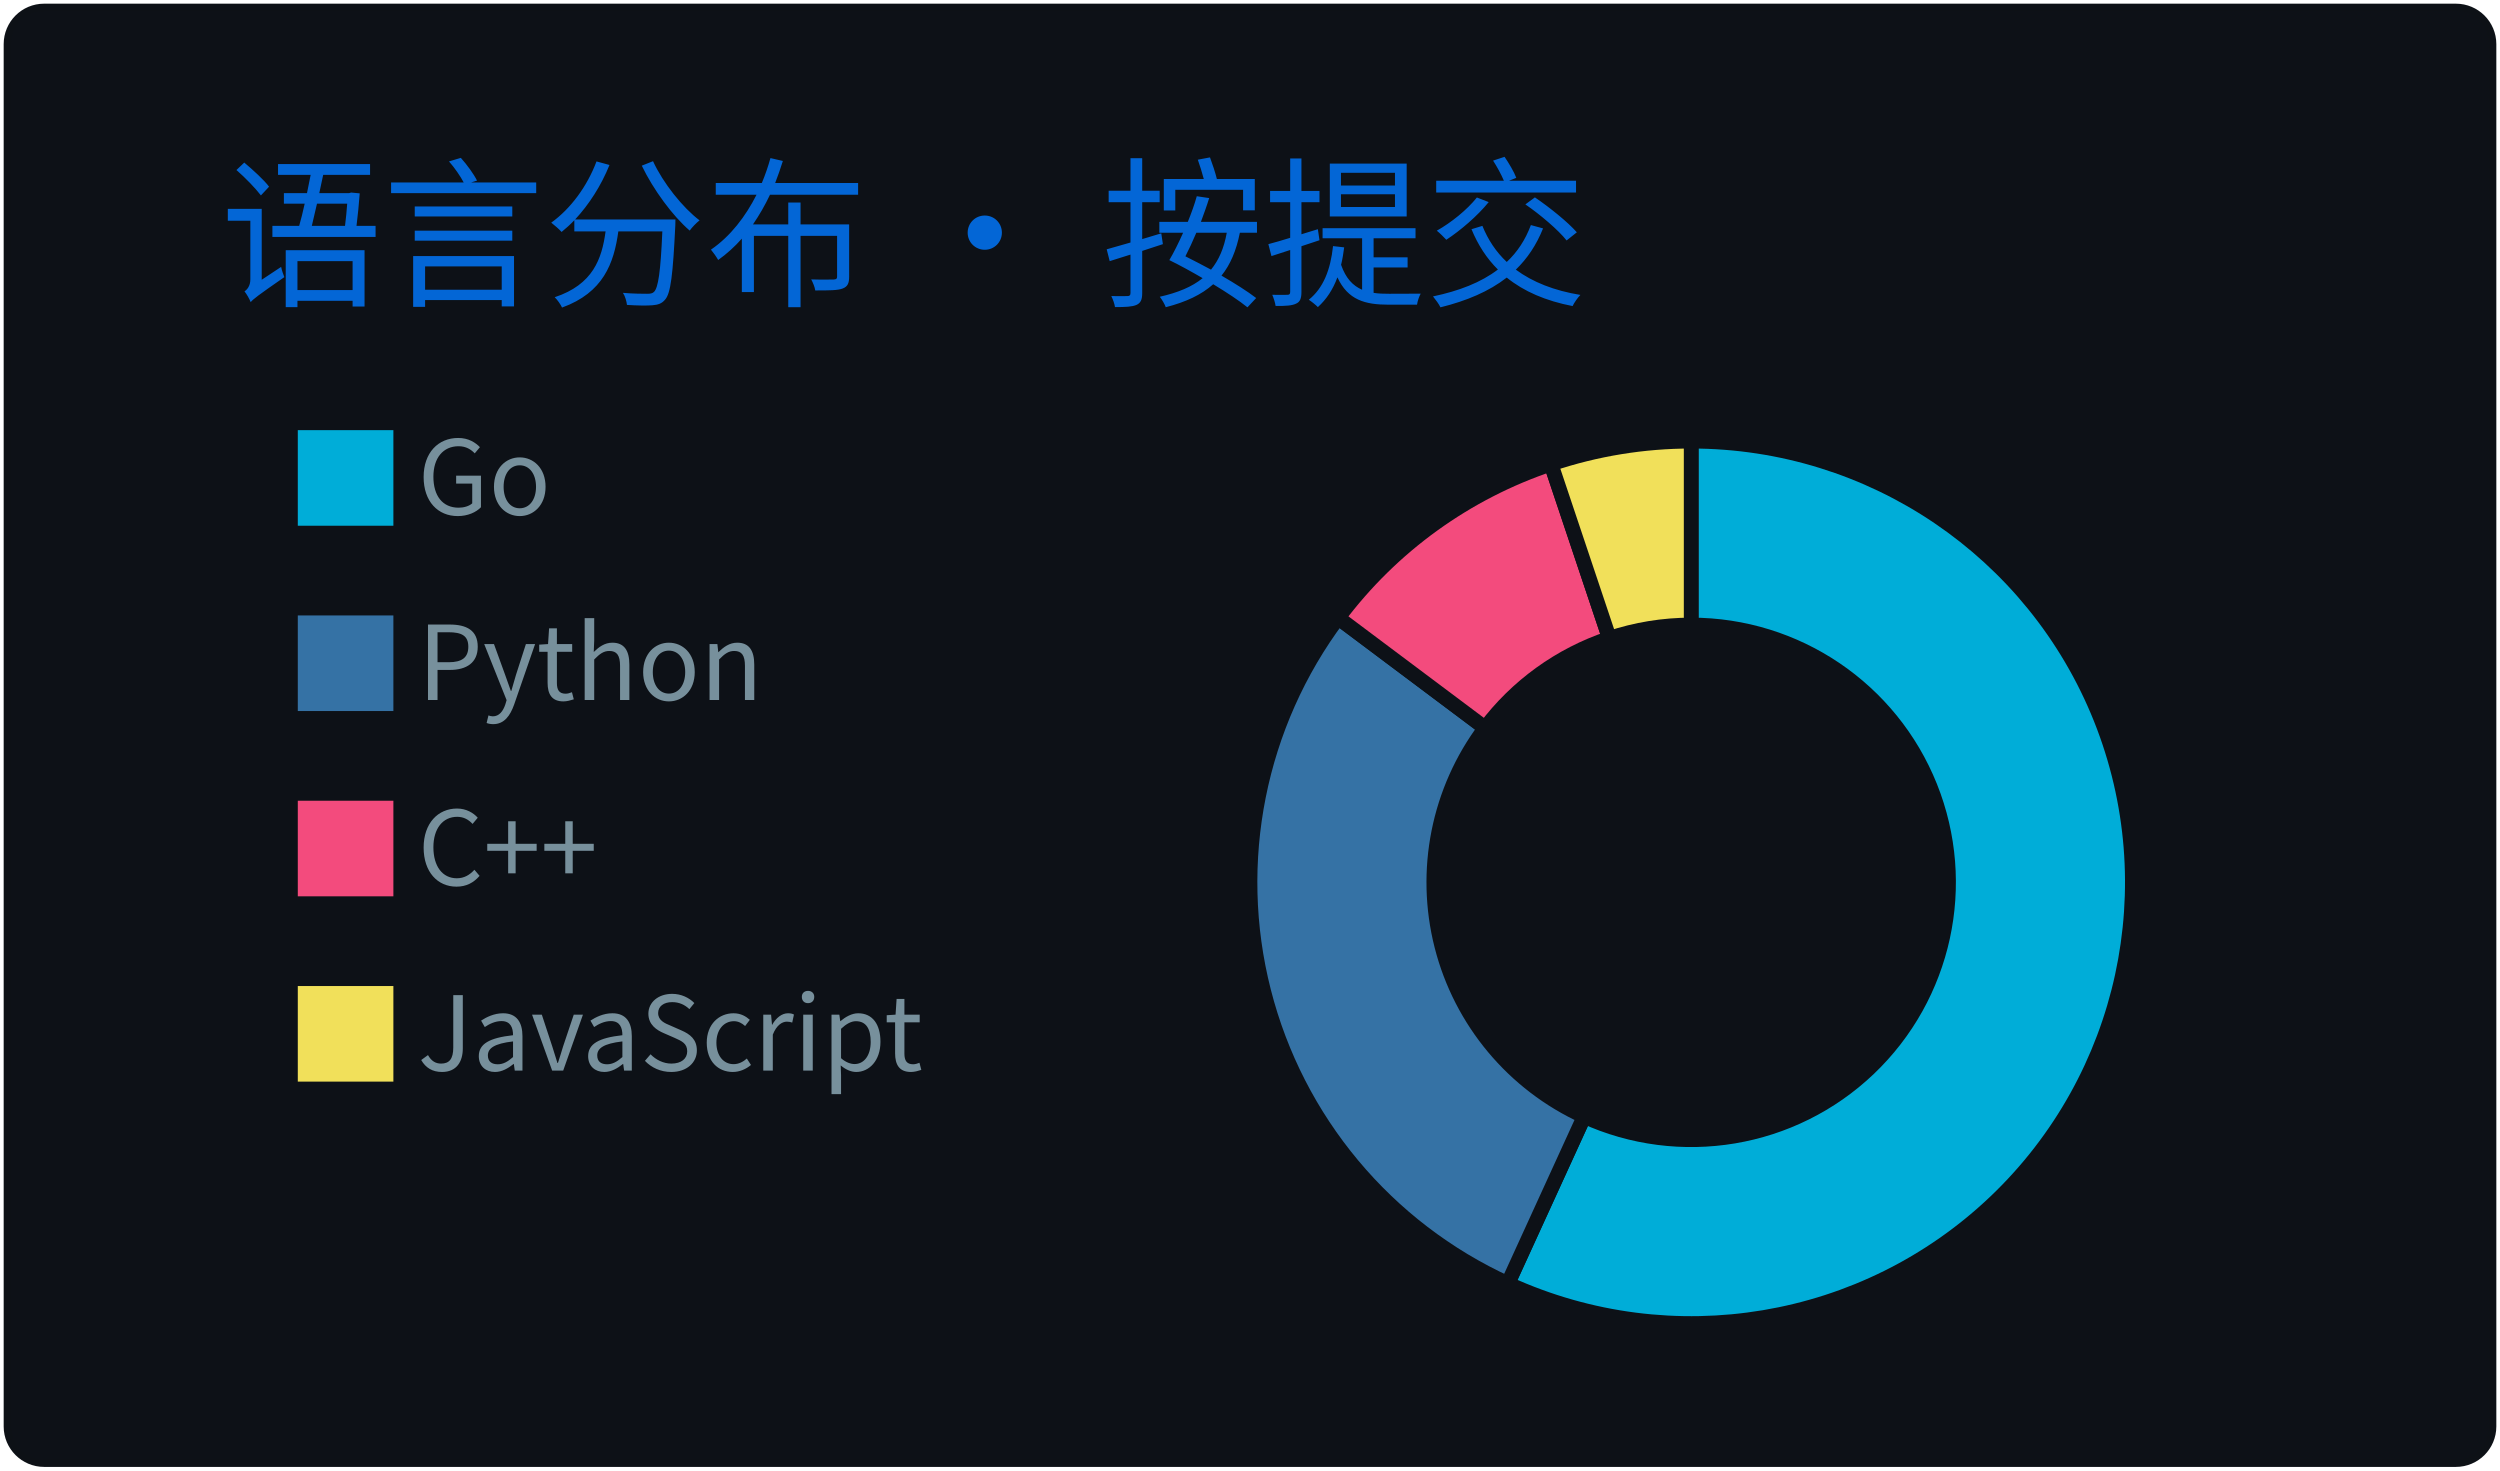
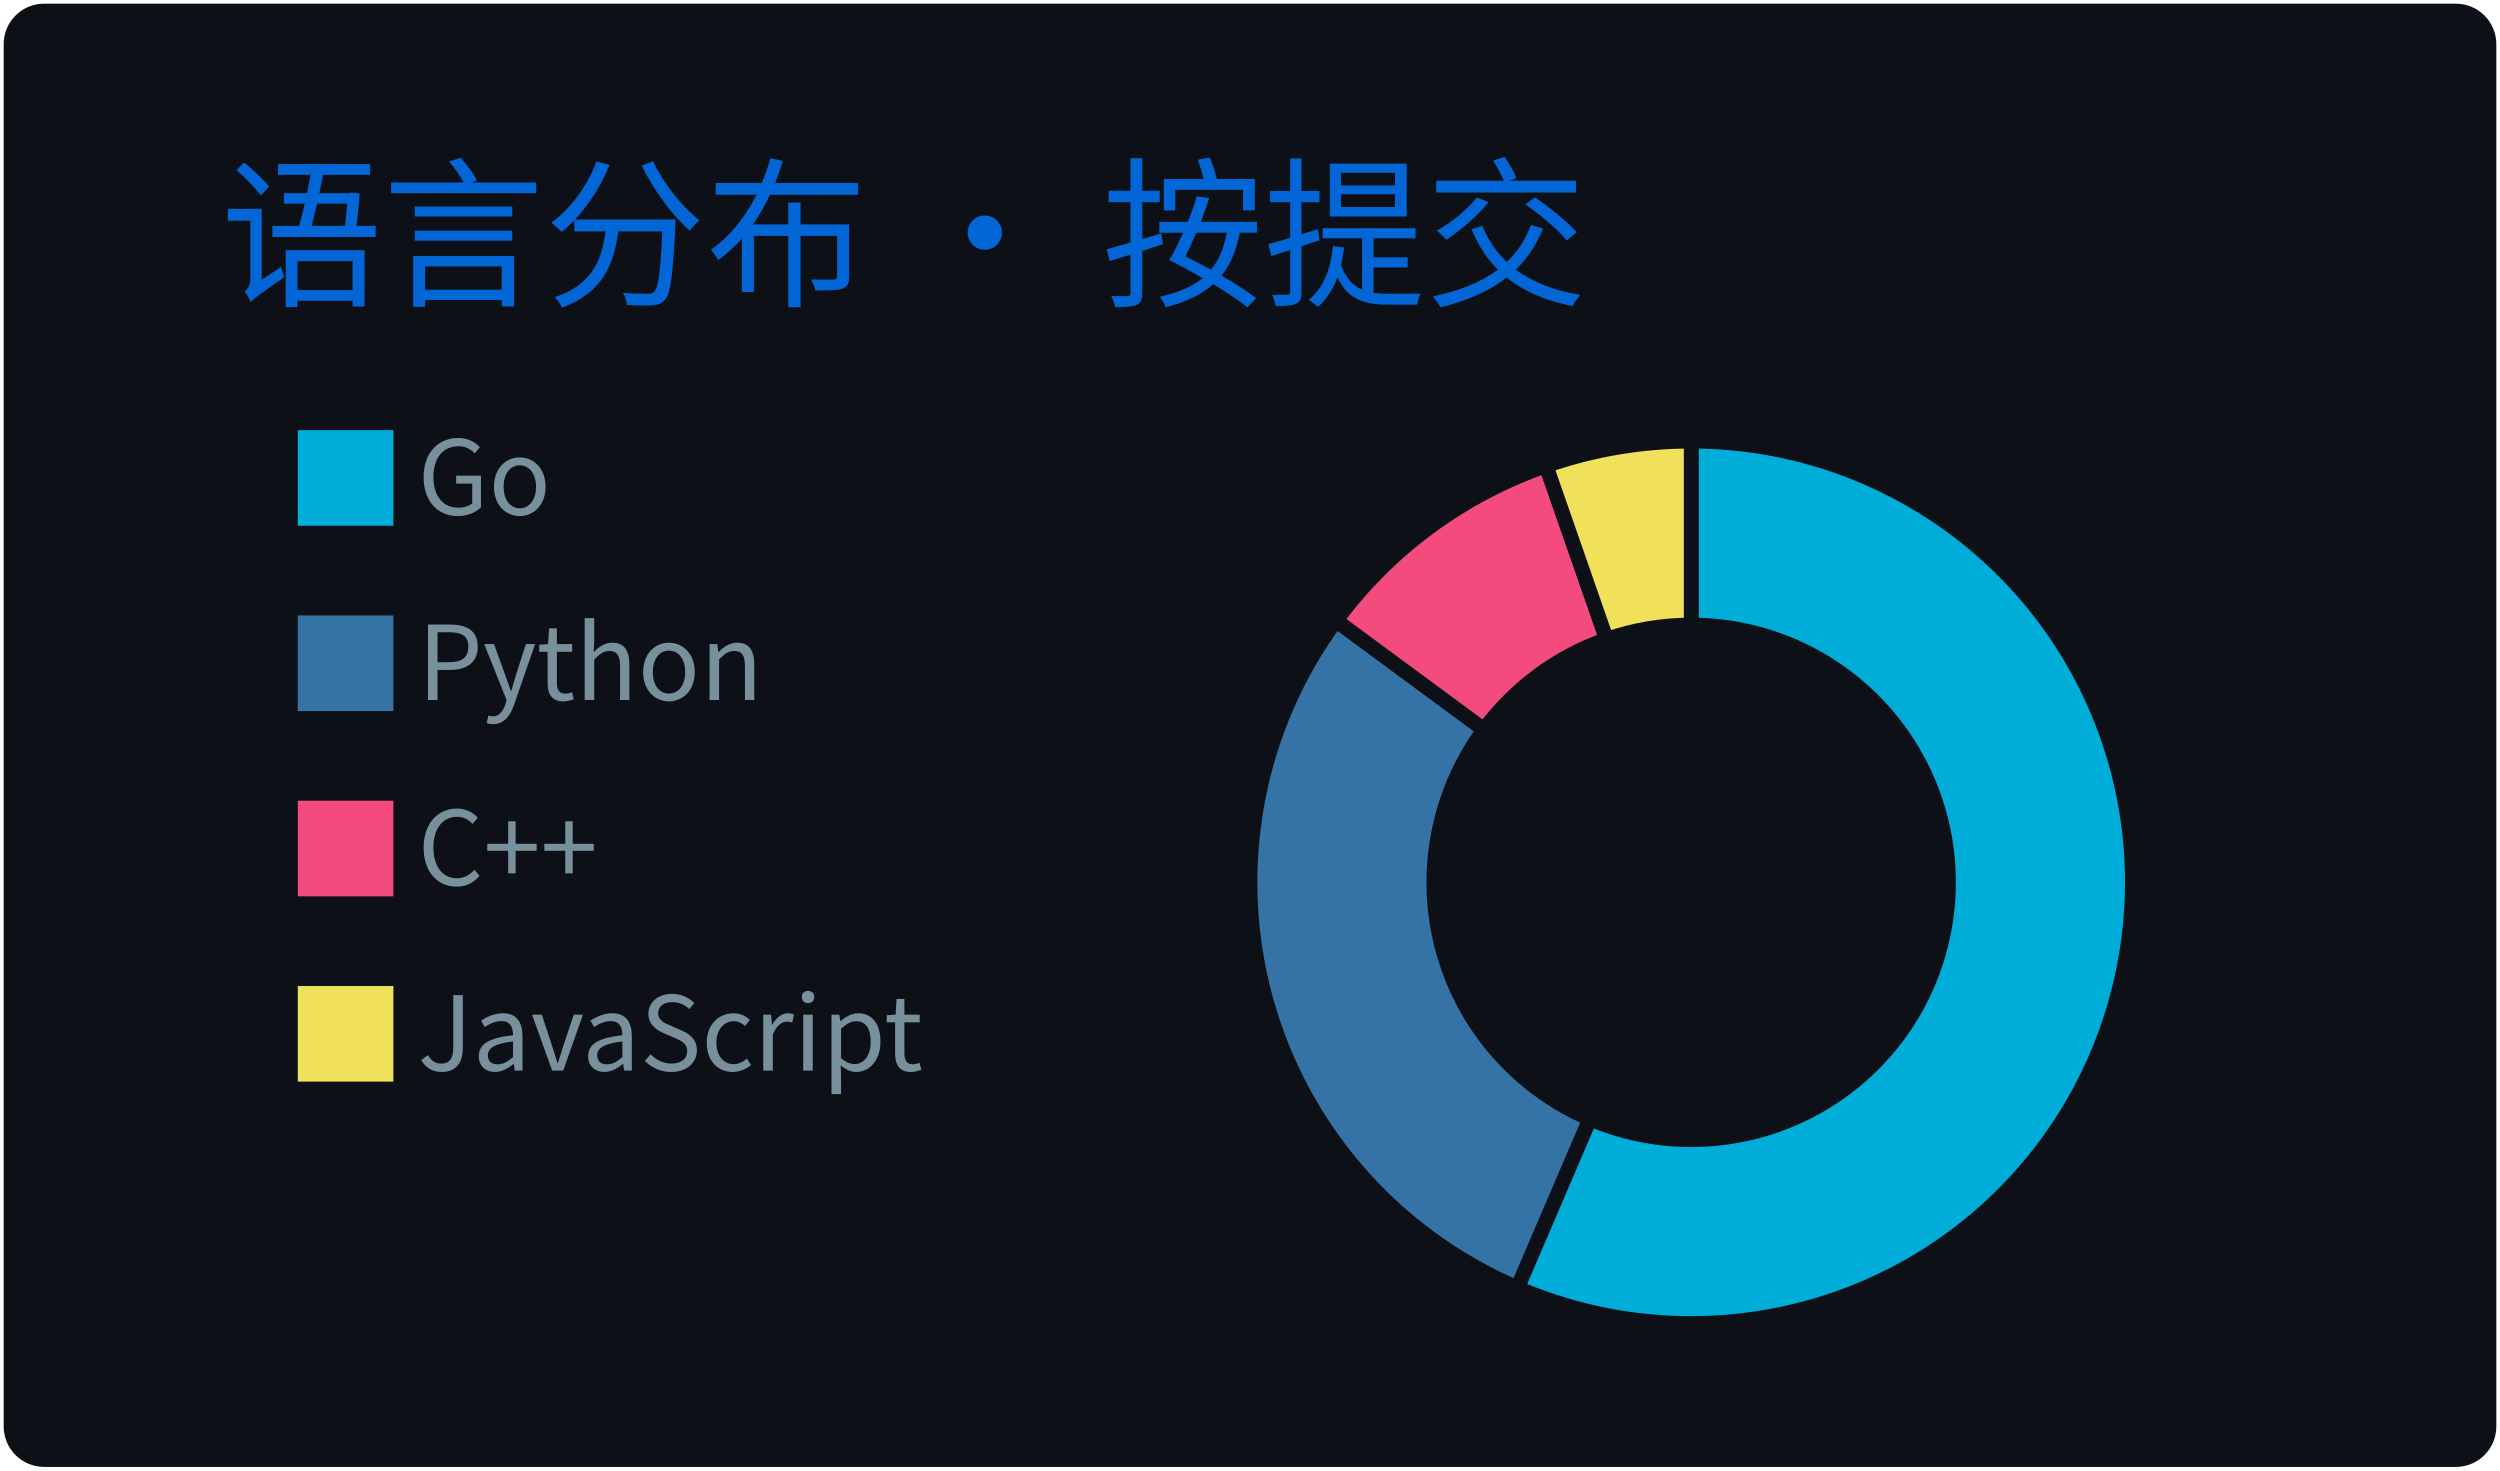
<svg xmlns="http://www.w3.org/2000/svg" width="340" height="200" viewBox="0 0 340 200">
  <style>
@keyframes gpsc-fade{from{opacity:0}to{opacity:1}}
@keyframes gpsc-rise{from{opacity:0;transform:translateY(16px)}to{opacity:1;transform:translateY(0)}}
@keyframes gpsc-grow{from{transform:scaleY(0)}to{transform:scaleY(1)}}
@keyframes gpsc-pop{from{opacity:0;transform:scale(.55)}to{opacity:1;transform:scale(1)}}
@keyframes gpsc-wipe{from{transform:translateX(calc(-1 * var(--gpsc-w,420px)))}to{transform:translateX(0)}}
@keyframes gpsc-tint{from{filter:sepia(.7) saturate(4) hue-rotate(-70deg)}to{filter:sepia(0) saturate(1) hue-rotate(0)}}
@keyframes gpsc-rgb{0%{filter:hue-rotate(0deg) saturate(1)}50%{filter:hue-rotate(180deg) saturate(1.7)}100%{filter:hue-rotate(360deg) saturate(1)}}.gpsc-item{animation:gpsc-fade 1.2s ease both calc(var(--gpsc-i,0) * 0.18s)}.arc{animation:gpsc-pop 1.2s ease both 1.35s;transform-box:fill-box;transform-origin:center}rect.bar{animation:gpsc-grow 1.5s cubic-bezier(.2,.7,.3,1) both 1.35s;transform-box:fill-box;transform-origin:center bottom}.gpsc-reveal{animation:gpsc-wipe 1.8s linear both 1.2s}@media (prefers-reduced-motion:reduce){.gpsc-root,.gpsc-root *,.gpsc-item,.gpsc-chart,rect.bar,.arc,.gpsc-reveal{animation:none!important}}</style>
  <style>* {
          font-family: 'Segoe UI', 'Microsoft YaHei', 'PingFang SC', 'Noto Sans CJK SC', Ubuntu, "Helvetica Neue", Sans-Serif
        }</style>
  <g class="gpsc-root">
    <rect x="1" y="1" rx="5" ry="5" height="99%" width="99.412%" stroke="#0d1116" stroke-width="1" fill="#0d1117" stroke-opacity="1" />
    <text x="30" y="40" class="gpsc-item" style="--gpsc-i: 0; font-size: 22px; fill: #0366d6;">语言分布 · 按提交</text>
    <g transform="translate(0,40)">
      <g transform="translate(40,0)">
        <rect y="18" width="14" height="14" class="gpsc-item" style="--gpsc-i: 0; stroke-width: 1px;" fill="#00ADD8" stroke="#0d1117" />
        <rect y="43.2" width="14" height="14" class="gpsc-item" style="--gpsc-i: 1; stroke-width: 1px;" fill="#3572A5" stroke="#0d1117" />
        <rect y="68.4" width="14" height="14" class="gpsc-item" style="--gpsc-i: 2; stroke-width: 1px;" fill="#f34b7d" stroke="#0d1117" />
        <rect y="93.6" width="14" height="14" class="gpsc-item" style="--gpsc-i: 3; stroke-width: 1px;" fill="#f1e05a" stroke="#0d1117" />
        <text x="16.8" y="30" class="gpsc-item" style="--gpsc-i: 0; fill: #77909c; font-size: 14px;">Go</text>
        <text x="16.8" y="55.2" class="gpsc-item" style="--gpsc-i: 1; fill: #77909c; font-size: 14px;">Python</text>
        <text x="16.8" y="80.4" class="gpsc-item" style="--gpsc-i: 2; fill: #77909c; font-size: 14px;">C++</text>
        <text x="16.8" y="105.6" class="gpsc-item" style="--gpsc-i: 3; fill: #77909c; font-size: 14px;">JavaScript</text>
      </g>
      <g transform="translate( 230, 80 )">
        <g class="arc" style="--gpsc-i: 0;">
-           <path d="M3.67394039744206e-15,-60A60,60,0,1,1,-24.942,54.57L-14.55,31.832A35,35,0,1,0,2.1431318985078682e-15,-35Z" style="fill: #00ADD8; stroke-width: 2px;" stroke="#0d1117" />
+           <path d="M3.67394039744206e-15,-60A60,60,0,1,1,-23.637,55.148L-13.788,32.17A35,35,0,1,0,2.1431318985078682e-15,-35Z" style="fill: #00ADD8; stroke-width: 2px;" stroke="#0d1117" />
        </g>
        <g class="arc" style="--gpsc-i: 1;">
-           <path d="M-24.942,54.57A60,60,0,0,1,-48.015,-35.98L-28.009,-20.988A35,35,0,0,0,-14.55,31.832Z" style="fill: #3572A5; stroke-width: 2px;" stroke="#0d1117" />
+           <path d="M-23.637,55.148A60,60,0,0,1,-48.294,-35.605L-28.171,-20.77A35,35,0,0,0,-13.788,32.17Z" style="fill: #3572A5; stroke-width: 2px;" stroke="#0d1117" />
        </g>
        <g class="arc" style="--gpsc-i: 2;">
-           <path d="M-48.015,-35.98A60,60,0,0,1,-19.062,-56.892L-11.119,-33.187A35,35,0,0,0,-28.009,-20.988Z" style="fill: #f34b7d; stroke-width: 2px;" stroke="#0d1117" />
+           <path d="M-48.294,-35.605A60,60,0,0,1,-19.732,-56.663L-11.51,-33.053A35,35,0,0,0,-28.171,-20.77Z" style="fill: #f34b7d; stroke-width: 2px;" stroke="#0d1117" />
        </g>
        <g class="arc" style="--gpsc-i: 3;">
-           <path d="M-19.062,-56.892A60,60,0,0,1,-1.1021821192326178e-14,-60L-6.429395695523604e-15,-35A35,35,0,0,0,-11.119,-33.187Z" style="fill: #f1e05a; stroke-width: 2px;" stroke="#0d1117" />
+           <path d="M-19.732,-56.663A60,60,0,0,1,-1.1021821192326178e-14,-60L-6.429395695523604e-15,-35A35,35,0,0,0,-11.51,-33.053Z" style="fill: #f1e05a; stroke-width: 2px;" stroke="#0d1117" />
        </g>
      </g>
    </g>
  </g>
</svg>
